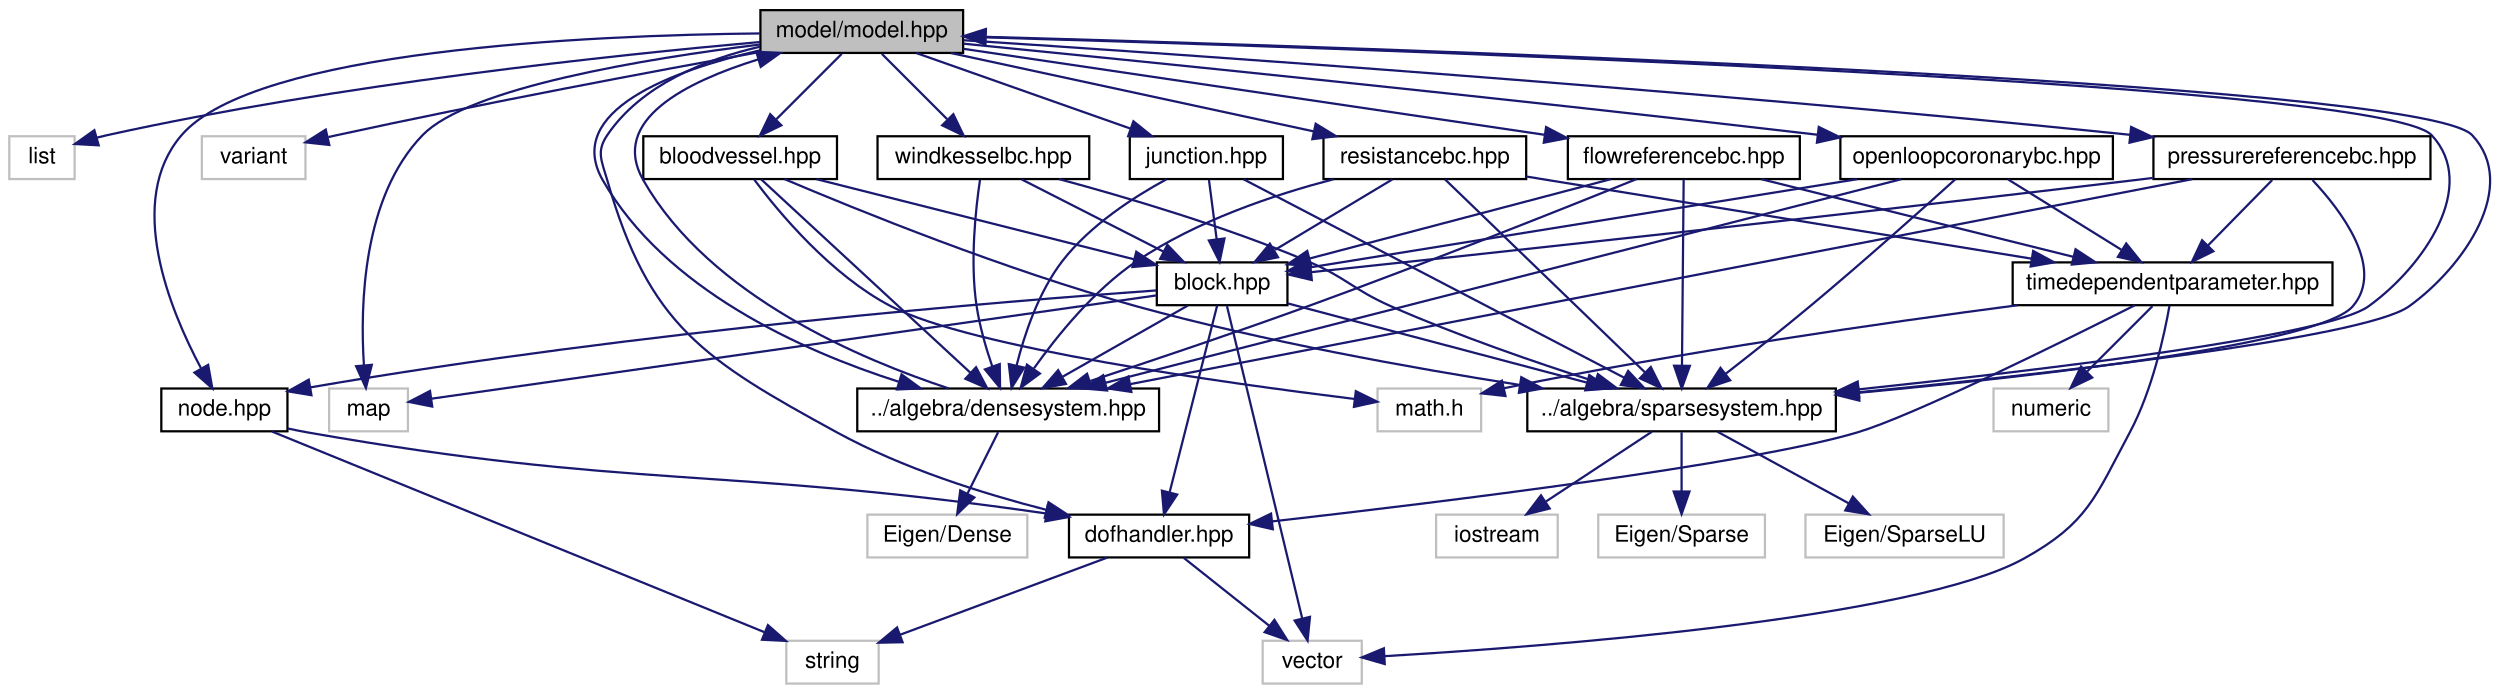
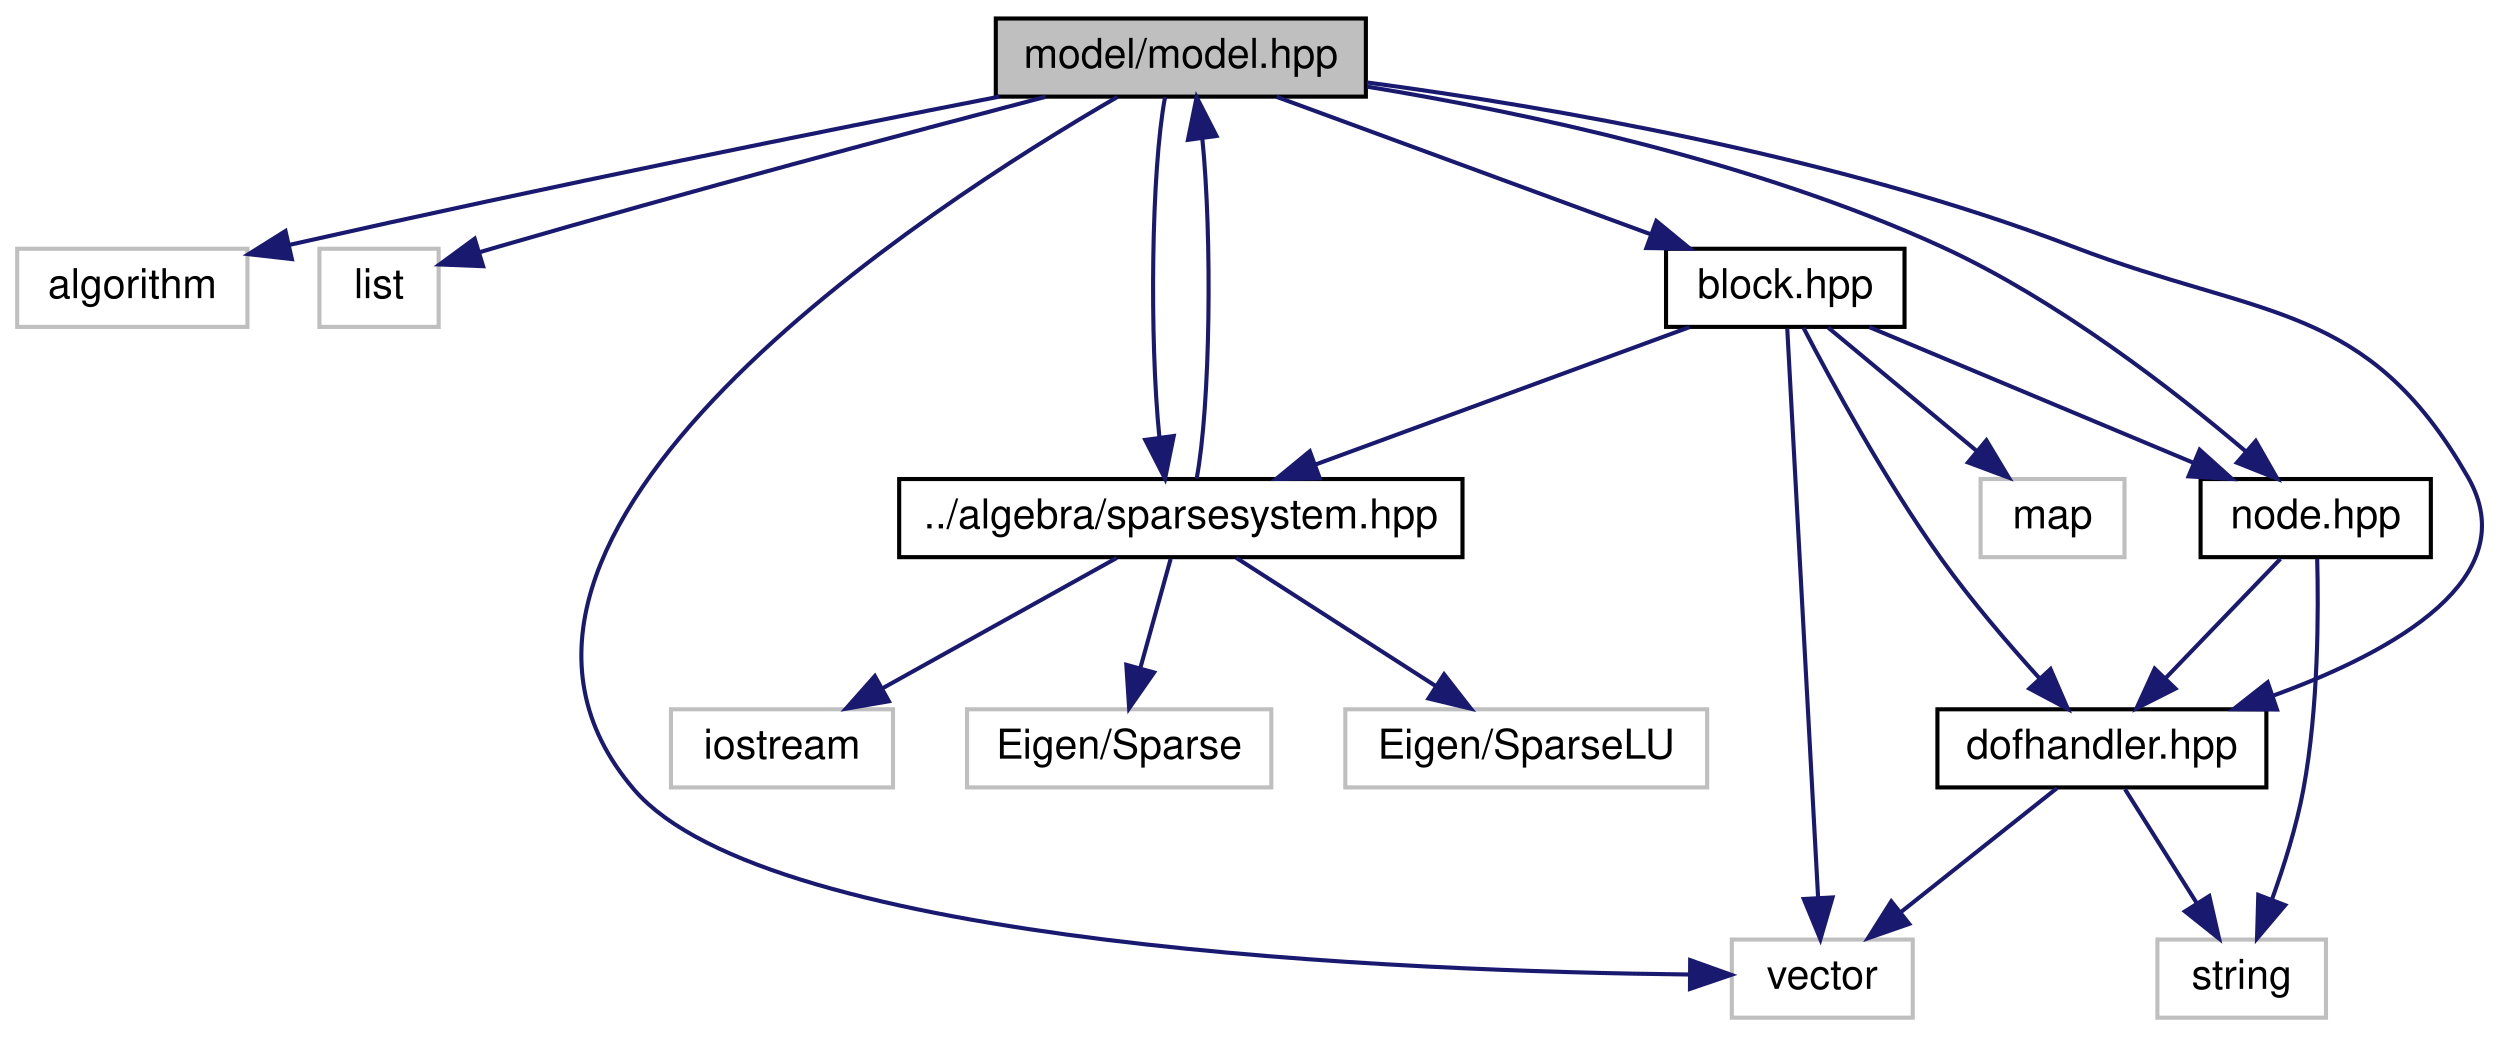
- <svg xmlns="http://www.w3.org/2000/svg" xmlns:xlink="http://www.w3.org/1999/xlink" width="1110pt" height="308pt" viewBox="0.00 0.00 1109.75 308.00">
-   <g id="graph0" class="graph" transform="scale(1 1) rotate(0) translate(4 304)">
+ <svg xmlns="http://www.w3.org/2000/svg" xmlns:xlink="http://www.w3.org/1999/xlink" width="608pt" height="252pt" viewBox="0.00 0.00 607.64 252.00">
+   <g id="graph0" class="graph" transform="scale(1 1) rotate(0) translate(4 248)">
    <g id="node1" class="node">
      <g id="a_node1">
        <a xlink:title="MODEL::Model source file.">
-           <polygon fill="#bfbfbf" stroke="black" points="333.5,-280.5 333.5,-299.5 423.5,-299.5 423.5,-280.5 333.5,-280.5" />
-           <text text-anchor="middle" x="378.5" y="-287.5" font-family="Helvetica,sans-Serif" font-size="10.00">model/model.hpp</text>
+           <polygon fill="#bfbfbf" stroke="black" points="238,-224.5 238,-243.5 328,-243.5 328,-224.5 238,-224.5" />
+           <text text-anchor="middle" x="283" y="-231.5" font-family="Helvetica,sans-Serif" font-size="10.00">model/model.hpp</text>
        </a>
      </g>
    </g>
    <g id="node2" class="node">
      <g id="a_node2">
        <a xlink:title=" ">
-           <polygon fill="none" stroke="#bfbfbf" points="0,-224.5 0,-243.5 29,-243.5 29,-224.5 0,-224.5" />
-           <text text-anchor="middle" x="14.5" y="-231.5" font-family="Helvetica,sans-Serif" font-size="10.00">list</text>
+           <polygon fill="none" stroke="#bfbfbf" points="0,-168.5 0,-187.5 56,-187.5 56,-168.5 0,-168.5" />
+           <text text-anchor="middle" x="28" y="-175.5" font-family="Helvetica,sans-Serif" font-size="10.00">algorithm</text>
        </a>
      </g>
    </g>
    <g id="edge1" class="edge">
-       <path fill="none" stroke="midnightblue" d="M333.38,-285.36C268.64,-279.58 145.93,-266.61 43.5,-244 42.02,-243.67 40.51,-243.31 38.99,-242.91" />
-       <polygon fill="midnightblue" stroke="midnightblue" points="39.7,-239.48 29.13,-240.06 37.76,-246.2 39.7,-239.48" />
+       <path fill="none" stroke="midnightblue" d="M238.84,-224.5C196.69,-216.25 131.16,-203.1 66.26,-188.46" />
+       <polygon fill="midnightblue" stroke="midnightblue" points="66.8,-184.99 56.27,-186.19 65.25,-191.82 66.8,-184.99" />
    </g>
    <g id="node3" class="node">
      <g id="a_node3">
        <a xlink:title=" ">
-           <polygon fill="none" stroke="#bfbfbf" points="142,-112.5 142,-131.5 177,-131.5 177,-112.5 142,-112.5" />
-           <text text-anchor="middle" x="159.5" y="-119.5" font-family="Helvetica,sans-Serif" font-size="10.00">map</text>
+           <polygon fill="none" stroke="#bfbfbf" points="73.5,-168.5 73.5,-187.5 102.5,-187.5 102.5,-168.5 73.5,-168.5" />
+           <text text-anchor="middle" x="88" y="-175.5" font-family="Helvetica,sans-Serif" font-size="10.00">list</text>
        </a>
      </g>
    </g>
    <g id="edge2" class="edge">
-       <path fill="none" stroke="midnightblue" d="M333.32,-284.24C282.37,-277.94 203.94,-265.08 183.5,-244 156.88,-216.54 155.72,-168.51 157.45,-141.97" />
-       <polygon fill="midnightblue" stroke="midnightblue" points="160.96,-142.01 158.34,-131.74 153.99,-141.4 160.96,-142.01" />
+       <path fill="none" stroke="midnightblue" d="M250.15,-224.47C216.59,-215.67 163.02,-201.37 117,-188 115.54,-187.58 114.05,-187.14 112.54,-186.69" />
+       <polygon fill="midnightblue" stroke="midnightblue" points="113.31,-183.26 102.72,-183.68 111.26,-189.95 113.31,-183.26" />
    </g>
    <g id="node4" class="node">
      <g id="a_node4">
        <a xlink:title=" ">
-           <polygon fill="none" stroke="#bfbfbf" points="85.5,-224.5 85.5,-243.5 131.5,-243.5 131.5,-224.5 85.5,-224.5" />
-           <text text-anchor="middle" x="108.5" y="-231.5" font-family="Helvetica,sans-Serif" font-size="10.00">variant</text>
+           <polygon fill="none" stroke="#bfbfbf" points="417,-0.5 417,-19.5 461,-19.5 461,-0.5 417,-0.5" />
+           <text text-anchor="middle" x="439" y="-7.5" font-family="Helvetica,sans-Serif" font-size="10.00">vector</text>
        </a>
      </g>
    </g>
    <g id="edge3" class="edge">
-       <path fill="none" stroke="midnightblue" d="M333.27,-280.93C286.22,-272.37 210.51,-258.18 145.5,-244 144.23,-243.72 142.93,-243.43 141.63,-243.14" />
-       <polygon fill="midnightblue" stroke="midnightblue" points="142.09,-239.65 131.55,-240.79 140.5,-246.47 142.09,-239.65" />
+       <path fill="none" stroke="midnightblue" d="M267.55,-224.41C222.4,-198.28 97.12,-117.75 150,-56 182.76,-17.74 338.3,-11.76 406.65,-11" />
+       <polygon fill="midnightblue" stroke="midnightblue" points="406.87,-14.5 416.84,-10.92 406.82,-7.5 406.87,-14.5" />
    </g>
    <g id="node5" class="node">
      <g id="a_node5">
-         <a xlink:href="densesystem_8hpp.html" target="_top" xlink:title="ALGEBRA::DenseSystem source file.">
-           <polygon fill="none" stroke="black" points="376.5,-112.5 376.5,-131.5 510.5,-131.5 510.5,-112.5 376.5,-112.5" />
-           <text text-anchor="middle" x="443.5" y="-119.5" font-family="Helvetica,sans-Serif" font-size="10.00">../algebra/densesystem.hpp</text>
+         <a xlink:href="sparsesystem_8hpp.html" target="_top" xlink:title="ALGEBRA::SparseSystem source file.">
+           <polygon fill="none" stroke="black" points="214.5,-112.5 214.5,-131.5 351.5,-131.5 351.5,-112.5 214.5,-112.5" />
+           <text text-anchor="middle" x="283" y="-119.5" font-family="Helvetica,sans-Serif" font-size="10.00">../algebra/sparsesystem.hpp</text>
        </a>
      </g>
    </g>
    <g id="edge4" class="edge">
-       <path fill="none" stroke="midnightblue" d="M333.48,-281.68C294.09,-272.67 246,-254.65 263.5,-224 291.01,-175.8 351.53,-148.28 394.91,-134.5" />
-       <polygon fill="midnightblue" stroke="midnightblue" points="396.16,-137.77 404.71,-131.52 394.12,-131.08 396.16,-137.77" />
+       <path fill="none" stroke="midnightblue" d="M279.16,-224.37C275.81,-206.62 275.35,-165.67 277.79,-141.6" />
+       <polygon fill="midnightblue" stroke="midnightblue" points="281.27,-141.97 279.16,-131.59 274.34,-141.02 281.27,-141.97" />
+     </g>
+     <g id="node9" class="node">
+       <g id="a_node9">
+         <a xlink:href="block_8hpp.html" target="_top" xlink:title="MODEL::Block source file.">
+           <polygon fill="none" stroke="black" points="401,-168.5 401,-187.5 459,-187.5 459,-168.5 401,-168.5" />
+           <text text-anchor="middle" x="430" y="-175.5" font-family="Helvetica,sans-Serif" font-size="10.00">block.hpp</text>
+         </a>
+       </g>
+     </g>
+     <g id="edge9" class="edge">
+       <path fill="none" stroke="midnightblue" d="M306.29,-224.44C330.81,-215.44 369.6,-201.19 397.2,-191.05" />
+       <polygon fill="midnightblue" stroke="midnightblue" points="398.64,-194.25 406.82,-187.52 396.22,-187.68 398.64,-194.25" />
+     </g>
+     <g id="node11" class="node">
+       <g id="a_node11">
+         <a xlink:href="dofhandler_8hpp.html" target="_top" xlink:title="MODEL::DOFHandler source file.">
+           <polygon fill="none" stroke="black" points="467,-56.5 467,-75.5 547,-75.5 547,-56.5 467,-56.5" />
+           <text text-anchor="middle" x="507" y="-63.5" font-family="Helvetica,sans-Serif" font-size="10.00">dofhandler.hpp</text>
+         </a>
+       </g>
+     </g>
+     <g id="edge19" class="edge">
+       <path fill="none" stroke="midnightblue" d="M328.25,-227.95C373.01,-221.96 442.88,-209.91 500,-188 546.12,-170.31 571.4,-174.83 596,-132 610.08,-107.48 578.24,-89.61 548.81,-78.88" />
+       <polygon fill="midnightblue" stroke="midnightblue" points="549.58,-75.44 538.99,-75.52 547.32,-82.07 549.58,-75.44" />
+     </g>
+     <g id="node13" class="node">
+       <g id="a_node13">
+         <a xlink:href="node_8hpp.html" target="_top" xlink:title="MODEL::Node source file.">
+           <polygon fill="none" stroke="black" points="531,-112.5 531,-131.5 587,-131.5 587,-112.5 531,-112.5" />
+           <text text-anchor="middle" x="559" y="-119.5" font-family="Helvetica,sans-Serif" font-size="10.00">node.hpp</text>
+         </a>
+       </g>
+     </g>
+     <g id="edge20" class="edge">
+       <path fill="none" stroke="midnightblue" d="M328.32,-226.92C366.78,-220.62 422.77,-208.71 468,-188 496.22,-175.08 524.67,-152.95 542.07,-138.15" />
+       <polygon fill="midnightblue" stroke="midnightblue" points="544.42,-140.75 549.67,-131.55 539.83,-135.47 544.42,-140.75" />
+     </g>
+     <g id="edge8" class="edge">
+       <path fill="none" stroke="midnightblue" d="M286.84,-131.59C290.19,-149.31 290.65,-190.25 288.22,-214.35" />
+       <polygon fill="midnightblue" stroke="midnightblue" points="284.73,-213.99 286.84,-224.37 291.67,-214.94 284.73,-213.99" />
+     </g>
+     <g id="node6" class="node">
+       <g id="a_node6">
+         <a xlink:title=" ">
+           <polygon fill="none" stroke="#bfbfbf" points="231,-56.5 231,-75.5 305,-75.5 305,-56.5 231,-56.5" />
+           <text text-anchor="middle" x="268" y="-63.5" font-family="Helvetica,sans-Serif" font-size="10.00">Eigen/Sparse</text>
+         </a>
+       </g>
+     </g>
+     <g id="edge5" class="edge">
+       <path fill="none" stroke="midnightblue" d="M280.52,-112.08C278.51,-104.85 275.61,-94.41 273.11,-85.4" />
+       <polygon fill="midnightblue" stroke="midnightblue" points="276.48,-84.45 270.43,-75.75 269.74,-86.32 276.48,-84.45" />
    </g>
    <g id="node7" class="node">
      <g id="a_node7">
-         <a xlink:href="sparsesystem_8hpp.html" target="_top" xlink:title="ALGEBRA::SparseSystem source file.">
-           <polygon fill="none" stroke="black" points="674,-112.5 674,-131.5 811,-131.5 811,-112.5 674,-112.5" />
-           <text text-anchor="middle" x="742.5" y="-119.5" font-family="Helvetica,sans-Serif" font-size="10.00">../algebra/sparsesystem.hpp</text>
+         <a xlink:title=" ">
+           <polygon fill="none" stroke="#bfbfbf" points="323,-56.5 323,-75.5 411,-75.5 411,-56.5 323,-56.5" />
+           <text text-anchor="middle" x="367" y="-63.5" font-family="Helvetica,sans-Serif" font-size="10.00">Eigen/SparseLU</text>
+         </a>
+       </g>
+     </g>
+     <g id="edge6" class="edge">
+       <path fill="none" stroke="midnightblue" d="M296.5,-112.32C309.6,-103.9 329.71,-90.97 345.11,-81.07" />
+       <polygon fill="midnightblue" stroke="midnightblue" points="347.02,-84.01 353.54,-75.65 343.23,-78.12 347.02,-84.01" />
+     </g>
+     <g id="node8" class="node">
+       <g id="a_node8">
+         <a xlink:title=" ">
+           <polygon fill="none" stroke="#bfbfbf" points="159,-56.5 159,-75.5 213,-75.5 213,-56.5 159,-56.5" />
+           <text text-anchor="middle" x="186" y="-63.5" font-family="Helvetica,sans-Serif" font-size="10.00">iostream</text>
        </a>
      </g>
    </g>
    <g id="edge7" class="edge">
-       <path fill="none" stroke="midnightblue" d="M423.72,-287.7C574.78,-283.31 1053.02,-267.96 1075.5,-244 1096.55,-221.56 1072.1,-185.74 1047.5,-168 1029.18,-154.79 905.35,-140.03 821.16,-131.13" />
-       <polygon fill="midnightblue" stroke="midnightblue" points="821.41,-127.64 811.1,-130.07 820.68,-134.6 821.41,-127.64" />
+       <path fill="none" stroke="midnightblue" d="M267.42,-112.32C252,-103.74 228.19,-90.49 210.29,-80.52" />
+       <polygon fill="midnightblue" stroke="midnightblue" points="211.99,-77.46 201.55,-75.65 208.58,-83.58 211.99,-77.46" />
    </g>
-     <g id="node11" class="node">
-       <g id="a_node11">
-         <a xlink:href="bloodvessel_8hpp.html" target="_top" xlink:title="MODEL::BloodVessel source file.">
-           <polygon fill="none" stroke="black" points="281.5,-224.5 281.5,-243.5 367.5,-243.5 367.5,-224.5 281.5,-224.5" />
-           <text text-anchor="middle" x="324.5" y="-231.5" font-family="Helvetica,sans-Serif" font-size="10.00">bloodvessel.hpp</text>
-         </a>
-       </g>
+     <g id="edge11" class="edge">
+       <path fill="none" stroke="midnightblue" d="M430.48,-168.08C431.9,-141.95 436.06,-65.21 437.99,-29.58" />
+       <polygon fill="midnightblue" stroke="midnightblue" points="441.49,-29.74 438.54,-19.57 434.5,-29.36 441.49,-29.74" />
    </g>
    <g id="edge12" class="edge">
-       <path fill="none" stroke="midnightblue" d="M369.58,-280.08C361.72,-272.22 350.07,-260.57 340.58,-251.08" />
-       <polygon fill="midnightblue" stroke="midnightblue" points="342.8,-248.35 333.25,-243.75 337.85,-253.3 342.8,-248.35" />
-     </g>
-     <g id="node15" class="node">
-       <g id="a_node15">
-         <a xlink:href="dofhandler_8hpp.html" target="_top" xlink:title="MODEL::DOFHandler source file.">
-           <polygon fill="none" stroke="black" points="470.5,-56.5 470.5,-75.5 550.5,-75.5 550.5,-56.5 470.5,-56.5" />
-           <text text-anchor="middle" x="510.5" y="-63.5" font-family="Helvetica,sans-Serif" font-size="10.00">dofhandler.hpp</text>
-         </a>
-       </g>
-     </g>
-     <g id="edge27" class="edge">
-       <path fill="none" stroke="midnightblue" d="M333.38,-283.28C308.92,-277.62 280.67,-266.37 265.5,-244 260.51,-236.64 263.05,-232.54 265.5,-224 284.06,-159.28 308.43,-144.31 367.5,-112 396.61,-96.08 432.18,-84.86 460.57,-77.6" />
-       <polygon fill="midnightblue" stroke="midnightblue" points="461.42,-80.99 470.29,-75.2 459.74,-74.2 461.42,-80.99" />
-     </g>
-     <g id="node17" class="node">
-       <g id="a_node17">
-         <a xlink:href="node_8hpp.html" target="_top" xlink:title="MODEL::Node source file.">
-           <polygon fill="none" stroke="black" points="67.5,-112.5 67.5,-131.5 123.5,-131.5 123.5,-112.5 67.5,-112.5" />
-           <text text-anchor="middle" x="95.5" y="-119.5" font-family="Helvetica,sans-Serif" font-size="10.00">node.hpp</text>
-         </a>
-       </g>
-     </g>
-     <g id="edge41" class="edge">
-       <path fill="none" stroke="midnightblue" d="M333.39,-289.16C257.44,-288.35 109.12,-281.84 76.5,-244 51.37,-214.85 71.27,-166.44 85.09,-140.57" />
-       <polygon fill="midnightblue" stroke="midnightblue" points="88.3,-142 90.15,-131.56 82.2,-138.57 88.3,-142" />
-     </g>
-     <g id="node18" class="node">
-       <g id="a_node18">
-         <a xlink:href="flowreferencebc_8hpp.html" target="_top" xlink:title="MODEL::FlowReferenceBC source file.">
-           <polygon fill="none" stroke="black" points="692,-224.5 692,-243.5 795,-243.5 795,-224.5 692,-224.5" />
-           <text text-anchor="middle" x="743.5" y="-231.5" font-family="Helvetica,sans-Serif" font-size="10.00">flowreferencebc.hpp</text>
-         </a>
-       </g>
-     </g>
-     <g id="edge28" class="edge">
-       <path fill="none" stroke="midnightblue" d="M423.62,-282.32C488.56,-272.72 608.59,-254.96 681.72,-244.14" />
-       <polygon fill="midnightblue" stroke="midnightblue" points="682.34,-247.59 691.72,-242.66 681.32,-240.66 682.34,-247.59" />
-     </g>
-     <g id="node21" class="node">
-       <g id="a_node21">
-         <a xlink:href="junction_8hpp.html" target="_top" xlink:title="MODEL::Junction source file.">
-           <polygon fill="none" stroke="black" points="497.5,-224.5 497.5,-243.5 565.5,-243.5 565.5,-224.5 497.5,-224.5" />
-           <text text-anchor="middle" x="531.5" y="-231.5" font-family="Helvetica,sans-Serif" font-size="10.00">junction.hpp</text>
-         </a>
-       </g>
-     </g>
-     <g id="edge37" class="edge">
-       <path fill="none" stroke="midnightblue" d="M402.74,-280.44C428.37,-271.4 468.99,-257.06 497.74,-246.92" />
-       <polygon fill="midnightblue" stroke="midnightblue" points="499.11,-250.15 507.37,-243.52 496.78,-243.54 499.11,-250.15" />
-     </g>
-     <g id="node22" class="node">
-       <g id="a_node22">
-         <a xlink:href="openloopcoronarybc_8hpp.html" target="_top" xlink:title="MODEL::OpenLoopCoronaryBC source file.">
-           <polygon fill="none" stroke="black" points="813,-224.5 813,-243.5 934,-243.5 934,-224.5 813,-224.5" />
-           <text text-anchor="middle" x="873.5" y="-231.5" font-family="Helvetica,sans-Serif" font-size="10.00">openloopcoronarybc.hpp</text>
-         </a>
-       </g>
-     </g>
-     <g id="edge42" class="edge">
-       <path fill="none" stroke="midnightblue" d="M423.62,-284.6C499.68,-277.1 658.49,-261.1 802.99,-244.16" />
-       <polygon fill="midnightblue" stroke="midnightblue" points="803.41,-247.63 812.93,-242.99 802.59,-240.68 803.41,-247.63" />
-     </g>
-     <g id="node23" class="node">
-       <g id="a_node23">
-         <a xlink:href="pressurereferencebc_8hpp.html" target="_top" xlink:title="MODEL::PressureReferenceBC source file.">
-           <polygon fill="none" stroke="black" points="952,-224.5 952,-243.5 1075,-243.5 1075,-224.5 952,-224.5" />
-           <text text-anchor="middle" x="1013.5" y="-231.5" font-family="Helvetica,sans-Serif" font-size="10.00">pressurereferencebc.hpp</text>
-         </a>
-       </g>
-     </g>
-     <g id="edge47" class="edge">
-       <path fill="none" stroke="midnightblue" d="M423.61,-286.15C517.87,-280.04 742.81,-264.61 941.64,-244.15" />
-       <polygon fill="midnightblue" stroke="midnightblue" points="942.1,-247.62 951.68,-243.11 941.38,-240.66 942.1,-247.62" />
-     </g>
-     <g id="node24" class="node">
-       <g id="a_node24">
-         <a xlink:href="resistancebc_8hpp.html" target="_top" xlink:title="MODEL::ResistanceBC source file.">
-           <polygon fill="none" stroke="black" points="583.5,-224.5 583.5,-243.5 673.5,-243.5 673.5,-224.5 583.5,-224.5" />
-           <text text-anchor="middle" x="628.5" y="-231.5" font-family="Helvetica,sans-Serif" font-size="10.00">resistancebc.hpp</text>
-         </a>
-       </g>
-     </g>
-     <g id="edge52" class="edge">
-       <path fill="none" stroke="midnightblue" d="M418.11,-280.44C461.73,-271.02 531.9,-255.87 579.08,-245.68" />
-       <polygon fill="midnightblue" stroke="midnightblue" points="580.04,-249.05 589.07,-243.52 578.56,-242.21 580.04,-249.05" />
-     </g>
-     <g id="node25" class="node">
-       <g id="a_node25">
-         <a xlink:href="windkesselbc_8hpp.html" target="_top" xlink:title="MODEL::WindkesselBC source file.">
-           <polygon fill="none" stroke="black" points="385.5,-224.5 385.5,-243.5 479.5,-243.5 479.5,-224.5 385.5,-224.5" />
-           <text text-anchor="middle" x="432.5" y="-231.5" font-family="Helvetica,sans-Serif" font-size="10.00">windkesselbc.hpp</text>
-         </a>
-       </g>
-     </g>
-     <g id="edge57" class="edge">
-       <path fill="none" stroke="midnightblue" d="M387.42,-280.08C395.28,-272.22 406.93,-260.57 416.42,-251.08" />
-       <polygon fill="midnightblue" stroke="midnightblue" points="419.15,-253.3 423.75,-243.75 414.2,-248.35 419.15,-253.3" />
-     </g>
-     <g id="edge6" class="edge">
-       <path fill="none" stroke="midnightblue" d="M417.11,-131.52C379.16,-144.12 311.15,-172.05 281.5,-224 266.32,-250.59 300.5,-267.67 332.47,-277.61" />
-       <polygon fill="midnightblue" stroke="midnightblue" points="331.68,-281.03 342.26,-280.47 333.64,-274.31 331.68,-281.03" />
-     </g>
-     <g id="node6" class="node">
-       <g id="a_node6">
-         <a xlink:title=" ">
-           <polygon fill="none" stroke="#bfbfbf" points="381,-56.5 381,-75.5 452,-75.5 452,-56.5 381,-56.5" />
-           <text text-anchor="middle" x="416.5" y="-63.5" font-family="Helvetica,sans-Serif" font-size="10.00">Eigen/Dense</text>
-         </a>
-       </g>
-     </g>
-     <g id="edge5" class="edge">
-       <path fill="none" stroke="midnightblue" d="M439.04,-112.08C435.35,-104.69 429.98,-93.95 425.41,-84.81" />
-       <polygon fill="midnightblue" stroke="midnightblue" points="428.48,-83.13 420.88,-75.75 422.22,-86.26 428.48,-83.13" />
-     </g>
-     <g id="edge11" class="edge">
-       <path fill="none" stroke="midnightblue" d="M811.13,-128.85C899.96,-137.33 1045.51,-153.59 1065.5,-168 1090.1,-185.74 1114.55,-221.56 1093.5,-244 1071.14,-267.83 598.01,-283.14 433.89,-287.63" />
-       <polygon fill="midnightblue" stroke="midnightblue" points="433.43,-284.14 423.53,-287.91 433.62,-291.13 433.43,-284.14" />
-     </g>
-     <g id="node8" class="node">
-       <g id="a_node8">
-         <a xlink:title=" ">
-           <polygon fill="none" stroke="#bfbfbf" points="705.5,-56.5 705.5,-75.5 779.5,-75.5 779.5,-56.5 705.5,-56.5" />
-           <text text-anchor="middle" x="742.5" y="-63.5" font-family="Helvetica,sans-Serif" font-size="10.00">Eigen/Sparse</text>
-         </a>
-       </g>
-     </g>
-     <g id="edge8" class="edge">
-       <path fill="none" stroke="midnightblue" d="M742.5,-112.08C742.5,-105.01 742.5,-94.86 742.5,-85.99" />
-       <polygon fill="midnightblue" stroke="midnightblue" points="746,-85.75 742.5,-75.75 739,-85.75 746,-85.75" />
-     </g>
-     <g id="node9" class="node">
-       <g id="a_node9">
-         <a xlink:title=" ">
-           <polygon fill="none" stroke="#bfbfbf" points="797.5,-56.5 797.5,-75.5 885.5,-75.5 885.5,-56.5 797.5,-56.5" />
-           <text text-anchor="middle" x="841.5" y="-63.5" font-family="Helvetica,sans-Serif" font-size="10.00">Eigen/SparseLU</text>
-         </a>
-       </g>
-     </g>
-     <g id="edge9" class="edge">
-       <path fill="none" stroke="midnightblue" d="M758.41,-112.32C774.14,-103.74 798.44,-90.49 816.71,-80.52" />
-       <polygon fill="midnightblue" stroke="midnightblue" points="818.53,-83.52 825.63,-75.65 815.18,-77.37 818.53,-83.52" />
+       <path fill="none" stroke="midnightblue" d="M406.71,-168.44C382.19,-159.44 343.4,-145.19 315.8,-135.05" />
+       <polygon fill="midnightblue" stroke="midnightblue" points="316.78,-131.68 306.18,-131.52 314.36,-138.25 316.78,-131.68" />
    </g>
    <g id="node10" class="node">
      <g id="a_node10">
        <a xlink:title=" ">
-           <polygon fill="none" stroke="#bfbfbf" points="633.5,-56.5 633.5,-75.5 687.5,-75.5 687.5,-56.5 633.5,-56.5" />
-           <text text-anchor="middle" x="660.5" y="-63.5" font-family="Helvetica,sans-Serif" font-size="10.00">iostream</text>
+           <polygon fill="none" stroke="#bfbfbf" points="477.5,-112.5 477.5,-131.5 512.5,-131.5 512.5,-112.5 477.5,-112.5" />
+           <text text-anchor="middle" x="495" y="-119.5" font-family="Helvetica,sans-Serif" font-size="10.00">map</text>
        </a>
      </g>
    </g>
    <g id="edge10" class="edge">
-       <path fill="none" stroke="midnightblue" d="M729.33,-112.32C716.65,-103.98 697.27,-91.21 682.29,-81.35" />
-       <polygon fill="midnightblue" stroke="midnightblue" points="683.92,-78.23 673.64,-75.65 680.07,-84.08 683.92,-78.23" />
+       <path fill="none" stroke="midnightblue" d="M440.44,-168.32C450.15,-160.26 464.82,-148.08 476.5,-138.37" />
+       <polygon fill="midnightblue" stroke="midnightblue" points="478.91,-140.92 484.37,-131.83 474.44,-135.53 478.91,-140.92" />
    </g>
-     <g id="edge14" class="edge">
-       <path fill="none" stroke="midnightblue" d="M333.84,-224.37C353.91,-205.81 401.4,-161.91 426.8,-138.44" />
-       <polygon fill="midnightblue" stroke="midnightblue" points="429.24,-140.95 434.21,-131.59 424.49,-135.81 429.24,-140.95" />
+     <g id="edge13" class="edge">
+       <path fill="none" stroke="midnightblue" d="M434.44,-168.27C441.08,-155.49 454.3,-131.13 468,-112 475.22,-101.91 484.24,-91.4 491.79,-83.07" />
+       <polygon fill="midnightblue" stroke="midnightblue" points="494.51,-85.28 498.72,-75.57 489.37,-80.53 494.51,-85.28" />
+     </g>
+     <g id="edge16" class="edge">
+       <path fill="none" stroke="midnightblue" d="M450.44,-168.44C471.67,-159.56 505.1,-145.56 529.25,-135.45" />
+       <polygon fill="midnightblue" stroke="midnightblue" points="530.78,-138.61 538.66,-131.52 528.08,-132.15 530.78,-138.61" />
    </g>
    <g id="edge15" class="edge">
-       <path fill="none" stroke="midnightblue" d="M344.2,-224.47C376.36,-210.82 442.4,-184 500.5,-168 556.85,-152.48 622.06,-140.7 670.59,-133.09" />
-       <polygon fill="midnightblue" stroke="midnightblue" points="671.33,-136.52 680.68,-131.53 670.26,-129.6 671.33,-136.52" />
+       <path fill="none" stroke="midnightblue" d="M496.07,-56.32C485.83,-48.18 470.28,-35.84 458,-26.09" />
+       <polygon fill="midnightblue" stroke="midnightblue" points="460.13,-23.31 450.12,-19.83 455.78,-28.79 460.13,-23.31" />
    </g>
    <g id="node12" class="node">
      <g id="a_node12">
        <a xlink:title=" ">
-           <polygon fill="none" stroke="#bfbfbf" points="607.5,-112.5 607.5,-131.5 653.5,-131.5 653.5,-112.5 607.5,-112.5" />
-           <text text-anchor="middle" x="630.5" y="-119.5" font-family="Helvetica,sans-Serif" font-size="10.00">math.h</text>
+           <polygon fill="none" stroke="#bfbfbf" points="520.5,-0.5 520.5,-19.5 561.5,-19.5 561.5,-0.5 520.5,-0.5" />
+           <text text-anchor="middle" x="541" y="-7.5" font-family="Helvetica,sans-Serif" font-size="10.00">string</text>
        </a>
      </g>
    </g>
-     <g id="edge13" class="edge">
-       <path fill="none" stroke="midnightblue" d="M330.79,-224.19C341.5,-209.9 364.74,-181.87 391.5,-168 426.89,-149.66 540.11,-133.89 597.08,-126.88" />
-       <polygon fill="midnightblue" stroke="midnightblue" points="597.86,-130.31 607.36,-125.63 597.01,-123.36 597.86,-130.31" />
+     <g id="edge14" class="edge">
+       <path fill="none" stroke="midnightblue" d="M512.61,-56.08C517.37,-48.53 524.32,-37.49 530.15,-28.23" />
+       <polygon fill="midnightblue" stroke="midnightblue" points="533.12,-30.08 535.49,-19.75 527.2,-26.35 533.12,-30.08" />
    </g>
-     <g id="node13" class="node">
-       <g id="a_node13">
-         <a xlink:href="block_8hpp.html" target="_top" xlink:title="MODEL::Block source file.">
-           <polygon fill="none" stroke="black" points="509.5,-168.5 509.5,-187.5 567.5,-187.5 567.5,-168.5 509.5,-168.5" />
-           <text text-anchor="middle" x="538.5" y="-175.5" font-family="Helvetica,sans-Serif" font-size="10.00">block.hpp</text>
-         </a>
-       </g>
-     </g>
-     <g id="edge16" class="edge">
-       <path fill="none" stroke="midnightblue" d="M358.41,-224.44C396.76,-214.77 459.11,-199.03 499.46,-188.85" />
-       <polygon fill="midnightblue" stroke="midnightblue" points="500.38,-192.23 509.22,-186.39 498.67,-185.44 500.38,-192.23" />
+     <g id="edge18" class="edge">
+       <path fill="none" stroke="midnightblue" d="M550.41,-112.08C542.84,-104.22 531.62,-92.57 522.49,-83.08" />
+       <polygon fill="midnightblue" stroke="midnightblue" points="524.88,-80.53 515.43,-75.75 519.84,-85.38 524.88,-80.53" />
    </g>
    <g id="edge17" class="edge">
-       <path fill="none" stroke="midnightblue" d="M509.39,-172.85C438.48,-162.75 257.49,-136.96 187.62,-127.01" />
-       <polygon fill="midnightblue" stroke="midnightblue" points="187.78,-123.49 177.39,-125.55 186.8,-130.42 187.78,-123.49" />
-     </g>
-     <g id="edge19" class="edge">
-       <path fill="none" stroke="midnightblue" d="M523.24,-168.32C508.28,-159.82 485.25,-146.73 467.77,-136.8" />
-       <polygon fill="midnightblue" stroke="midnightblue" points="469.15,-133.55 458.73,-131.65 465.69,-139.64 469.15,-133.55" />
-     </g>
-     <g id="edge20" class="edge">
-       <path fill="none" stroke="midnightblue" d="M567.73,-169.26C602.49,-160.06 660.78,-144.63 700.4,-134.14" />
-       <polygon fill="midnightblue" stroke="midnightblue" points="701.53,-137.47 710.3,-131.52 699.73,-130.7 701.53,-137.47" />
-     </g>
-     <g id="node14" class="node">
-       <g id="a_node14">
-         <a xlink:title=" ">
-           <polygon fill="none" stroke="#bfbfbf" points="556.5,-0.5 556.5,-19.5 600.5,-19.5 600.5,-0.5 556.5,-0.5" />
-           <text text-anchor="middle" x="578.5" y="-7.5" font-family="Helvetica,sans-Serif" font-size="10.00">vector</text>
-         </a>
-       </g>
-     </g>
-     <g id="edge18" class="edge">
-       <path fill="none" stroke="midnightblue" d="M540.65,-168.08C546.95,-141.95 565.44,-65.21 574.02,-29.58" />
-       <polygon fill="midnightblue" stroke="midnightblue" points="577.5,-30.11 576.44,-19.57 570.69,-28.47 577.5,-30.11" />
-     </g>
-     <g id="edge21" class="edge">
-       <path fill="none" stroke="midnightblue" d="M536.3,-168.37C531.78,-150.62 521.36,-109.67 515.23,-85.6" />
-       <polygon fill="midnightblue" stroke="midnightblue" points="518.55,-84.42 512.69,-75.59 511.76,-86.15 518.55,-84.42" />
-     </g>
-     <g id="edge24" class="edge">
-       <path fill="none" stroke="midnightblue" d="M509.27,-175.05C443.76,-170.41 280.1,-157.29 133.76,-132.02" />
-       <polygon fill="midnightblue" stroke="midnightblue" points="134.16,-128.53 123.7,-130.25 132.95,-135.43 134.16,-128.53" />
-     </g>
-     <g id="edge23" class="edge">
-       <path fill="none" stroke="midnightblue" d="M521.43,-56.32C531.67,-48.18 547.22,-35.84 559.5,-26.09" />
-       <polygon fill="midnightblue" stroke="midnightblue" points="561.72,-28.79 567.38,-19.83 557.37,-23.31 561.72,-28.79" />
-     </g>
-     <g id="node16" class="node">
-       <g id="a_node16">
-         <a xlink:title=" ">
-           <polygon fill="none" stroke="#bfbfbf" points="345,-0.5 345,-19.5 386,-19.5 386,-0.5 345,-0.5" />
-           <text text-anchor="middle" x="365.5" y="-7.5" font-family="Helvetica,sans-Serif" font-size="10.00">string</text>
-         </a>
-       </g>
-     </g>
-     <g id="edge22" class="edge">
-       <path fill="none" stroke="midnightblue" d="M487.52,-56.44C462.63,-47.17 422.82,-32.35 395.48,-22.17" />
-       <polygon fill="midnightblue" stroke="midnightblue" points="396.62,-18.85 386.02,-18.64 394.17,-25.41 396.62,-18.85" />
-     </g>
-     <g id="edge26" class="edge">
-       <path fill="none" stroke="midnightblue" d="M123.7,-113.74C126.66,-113.1 129.64,-112.5 132.5,-112 276.94,-86.62 315.36,-97 460.5,-76 460.6,-75.99 460.7,-75.97 460.8,-75.96" />
-       <polygon fill="midnightblue" stroke="midnightblue" points="461.08,-79.46 470.42,-74.46 460,-72.54 461.08,-79.46" />
-     </g>
-     <g id="edge25" class="edge">
-       <path fill="none" stroke="midnightblue" d="M116.69,-112.37C164.32,-92.96 280,-45.83 335.21,-23.34" />
-       <polygon fill="midnightblue" stroke="midnightblue" points="336.84,-26.45 344.78,-19.44 334.2,-19.97 336.84,-26.45" />
-     </g>
-     <g id="edge29" class="edge">
-       <path fill="none" stroke="midnightblue" d="M722.52,-224.49C690.99,-211.77 629.42,-187.24 576.5,-168 544,-156.18 506.67,-143.64 479.85,-134.81" />
-       <polygon fill="midnightblue" stroke="midnightblue" points="480.71,-131.41 470.12,-131.62 478.53,-138.06 480.71,-131.41" />
-     </g>
-     <g id="edge30" class="edge">
-       <path fill="none" stroke="midnightblue" d="M743.42,-224.37C743.26,-206.62 742.89,-165.67 742.67,-141.6" />
-       <polygon fill="midnightblue" stroke="midnightblue" points="746.17,-141.56 742.58,-131.59 739.17,-141.62 746.17,-141.56" />
-     </g>
-     <g id="edge31" class="edge">
-       <path fill="none" stroke="midnightblue" d="M711.02,-224.44C674.74,-214.89 616.06,-199.43 577.38,-189.24" />
-       <polygon fill="midnightblue" stroke="midnightblue" points="578.08,-185.81 567.52,-186.64 576.29,-192.58 578.08,-185.81" />
-     </g>
-     <g id="node19" class="node">
-       <g id="a_node19">
-         <a xlink:href="timedependentparameter_8hpp.html" target="_top" xlink:title="MODEL::TimeDependentParameter source file.">
-           <polygon fill="none" stroke="black" points="889.5,-168.5 889.5,-187.5 1031.5,-187.5 1031.5,-168.5 889.5,-168.5" />
-           <text text-anchor="middle" x="960.5" y="-175.5" font-family="Helvetica,sans-Serif" font-size="10.00">timedependentparameter.hpp</text>
-         </a>
-       </g>
-     </g>
-     <g id="edge32" class="edge">
-       <path fill="none" stroke="midnightblue" d="M777.88,-224.44C815.42,-215.1 875.63,-200.12 916.57,-189.93" />
-       <polygon fill="midnightblue" stroke="midnightblue" points="917.42,-193.33 926.28,-187.52 915.73,-186.53 917.42,-193.33" />
-     </g>
-     <g id="edge33" class="edge">
-       <path fill="none" stroke="midnightblue" d="M891.61,-168.48C831.6,-160.59 742.4,-147.71 665.5,-132 664.9,-131.88 664.3,-131.75 663.7,-131.62" />
-       <polygon fill="midnightblue" stroke="midnightblue" points="664.3,-128.17 653.77,-129.33 662.73,-134.99 664.3,-128.17" />
-     </g>
-     <g id="edge35" class="edge">
-       <path fill="none" stroke="midnightblue" d="M959.11,-168.15C956.82,-155.21 951.48,-130.66 941.5,-112 926.17,-83.35 922.91,-71.78 894.5,-56 846.12,-29.13 680.86,-16.79 610.56,-12.67" />
-       <polygon fill="midnightblue" stroke="midnightblue" points="610.7,-9.17 600.51,-12.1 610.3,-16.16 610.7,-9.17" />
-     </g>
-     <g id="edge36" class="edge">
-       <path fill="none" stroke="midnightblue" d="M943.74,-168.47C912.27,-152.58 845.28,-119.38 820.5,-112 772.96,-97.84 635.76,-81.01 560.83,-72.51" />
-       <polygon fill="midnightblue" stroke="midnightblue" points="561.01,-69.01 550.68,-71.36 560.22,-75.96 561.01,-69.01" />
-     </g>
-     <g id="node20" class="node">
-       <g id="a_node20">
-         <a xlink:title=" ">
-           <polygon fill="none" stroke="#bfbfbf" points="881,-112.5 881,-131.5 932,-131.5 932,-112.5 881,-112.5" />
-           <text text-anchor="middle" x="906.5" y="-119.5" font-family="Helvetica,sans-Serif" font-size="10.00">numeric</text>
-         </a>
-       </g>
-     </g>
-     <g id="edge34" class="edge">
-       <path fill="none" stroke="midnightblue" d="M951.58,-168.08C943.72,-160.22 932.07,-148.57 922.58,-139.08" />
-       <polygon fill="midnightblue" stroke="midnightblue" points="924.8,-136.35 915.25,-131.75 919.85,-141.3 924.8,-136.35" />
-     </g>
-     <g id="edge38" class="edge">
-       <path fill="none" stroke="midnightblue" d="M513.77,-224.39C499.5,-216.65 479.84,-204.04 467.5,-188 456.97,-174.31 450.7,-155.52 447.22,-141.67" />
-       <polygon fill="midnightblue" stroke="midnightblue" points="450.62,-140.79 445.01,-131.8 443.79,-142.33 450.62,-140.79" />
-     </g>
-     <g id="edge39" class="edge">
-       <path fill="none" stroke="midnightblue" d="M548.06,-224.37C584.8,-205.21 673.38,-159.04 717.15,-136.22" />
-       <polygon fill="midnightblue" stroke="midnightblue" points="718.77,-139.32 726.02,-131.59 715.53,-133.11 718.77,-139.32" />
-     </g>
-     <g id="edge40" class="edge">
-       <path fill="none" stroke="midnightblue" d="M532.66,-224.08C533.58,-216.93 534.92,-206.64 536.08,-197.69" />
-       <polygon fill="midnightblue" stroke="midnightblue" points="539.55,-198.12 537.37,-187.75 532.61,-197.22 539.55,-198.12" />
-     </g>
-     <g id="edge43" class="edge">
-       <path fill="none" stroke="midnightblue" d="M840.12,-224.46C763.04,-204.74 572.71,-156.05 486.81,-134.08" />
-       <polygon fill="midnightblue" stroke="midnightblue" points="487.42,-130.62 476.86,-131.53 485.68,-137.4 487.42,-130.62" />
-     </g>
-     <g id="edge44" class="edge">
-       <path fill="none" stroke="midnightblue" d="M864.06,-224.42C850.13,-211.83 823.15,-187.7 799.5,-168 787.27,-157.81 773.24,-146.73 762.16,-138.11" />
-       <polygon fill="midnightblue" stroke="midnightblue" points="764.05,-135.15 754,-131.79 759.76,-140.68 764.05,-135.15" />
-     </g>
-     <g id="edge45" class="edge">
-       <path fill="none" stroke="midnightblue" d="M820.42,-224.44C752.89,-213.56 637.83,-195.01 577.71,-185.32" />
-       <polygon fill="midnightblue" stroke="midnightblue" points="577.93,-181.81 567.5,-183.67 576.82,-188.72 577.93,-181.81" />
-     </g>
-     <g id="edge46" class="edge">
-       <path fill="none" stroke="midnightblue" d="M887.48,-224.32C901.05,-215.9 921.88,-202.97 937.82,-193.07" />
-       <polygon fill="midnightblue" stroke="midnightblue" points="939.91,-195.9 946.56,-187.65 936.21,-189.95 939.91,-195.9" />
-     </g>
-     <g id="edge48" class="edge">
-       <path fill="none" stroke="midnightblue" d="M969.25,-224.46C866.14,-204.56 610.16,-155.16 497.82,-133.48" />
-       <polygon fill="midnightblue" stroke="midnightblue" points="498.21,-129.99 487.72,-131.53 496.88,-136.87 498.21,-129.99" />
-     </g>
-     <g id="edge49" class="edge">
-       <path fill="none" stroke="midnightblue" d="M1022.6,-224.07C1035.24,-210.6 1055,-184.86 1040.5,-168 1026.3,-151.49 904.54,-137.42 821.12,-129.6" />
-       <polygon fill="midnightblue" stroke="midnightblue" points="821.43,-126.12 811.15,-128.68 820.78,-133.09 821.43,-126.12" />
-     </g>
-     <g id="edge50" class="edge">
-       <path fill="none" stroke="midnightblue" d="M951.67,-224.99C948.91,-224.65 946.18,-224.32 943.5,-224 809.6,-207.95 650.55,-190.85 578.05,-183.17" />
-       <polygon fill="midnightblue" stroke="midnightblue" points="578.31,-179.67 567.99,-182.1 577.57,-186.63 578.31,-179.67" />
-     </g>
-     <g id="edge51" class="edge">
-       <path fill="none" stroke="midnightblue" d="M1004.75,-224.08C997.03,-216.22 985.6,-204.57 976.28,-195.08" />
-       <polygon fill="midnightblue" stroke="midnightblue" points="978.59,-192.44 969.09,-187.75 973.6,-197.34 978.59,-192.44" />
-     </g>
-     <g id="edge53" class="edge">
-       <path fill="none" stroke="midnightblue" d="M587.99,-224.43C561.51,-217.52 527.04,-205.94 500.5,-188 481.73,-175.31 465.28,-154.99 454.94,-140.45" />
-       <polygon fill="midnightblue" stroke="midnightblue" points="457.6,-138.14 449.06,-131.86 451.82,-142.09 457.6,-138.14" />
-     </g>
-     <g id="edge54" class="edge">
-       <path fill="none" stroke="midnightblue" d="M637.45,-224.37C656.59,-205.89 701.78,-162.29 726.18,-138.74" />
-       <polygon fill="midnightblue" stroke="midnightblue" points="728.83,-141.05 733.6,-131.59 723.97,-136.02 728.83,-141.05" />
-     </g>
-     <g id="edge55" class="edge">
-       <path fill="none" stroke="midnightblue" d="M614.04,-224.32C600,-215.9 578.45,-202.97 561.96,-193.07" />
-       <polygon fill="midnightblue" stroke="midnightblue" points="563.3,-189.8 552.92,-187.65 559.7,-195.8 563.3,-189.8" />
-     </g>
-     <g id="edge56" class="edge">
-       <path fill="none" stroke="midnightblue" d="M673.52,-225.63C676.9,-225.08 680.25,-224.53 683.5,-224 757.06,-212.01 841.62,-198.28 897.77,-189.17" />
-       <polygon fill="midnightblue" stroke="midnightblue" points="898.6,-192.58 907.91,-187.53 897.48,-185.67 898.6,-192.58" />
-     </g>
-     <g id="edge58" class="edge">
-       <path fill="none" stroke="midnightblue" d="M430.99,-224.11C429.11,-211.54 426.48,-187.88 429.5,-168 430.87,-159 433.69,-149.33 436.45,-141.26" />
-       <polygon fill="midnightblue" stroke="midnightblue" points="439.77,-142.37 439.9,-131.78 433.19,-139.98 439.77,-142.37" />
-     </g>
-     <g id="edge59" class="edge">
-       <path fill="none" stroke="midnightblue" d="M466.03,-224.49C495.64,-216.52 539.7,-203.53 576.5,-188 593.72,-180.73 596.4,-175.55 613.5,-168 643.19,-154.9 678,-142.94 703.97,-134.66" />
-       <polygon fill="midnightblue" stroke="midnightblue" points="705.33,-137.9 713.81,-131.56 703.22,-131.22 705.33,-137.9" />
-     </g>
-     <g id="edge60" class="edge">
-       <path fill="none" stroke="midnightblue" d="M449.53,-224.32C466.53,-215.66 492.88,-202.24 512.49,-192.25" />
-       <polygon fill="midnightblue" stroke="midnightblue" points="514.19,-195.31 521.51,-187.65 511.01,-189.08 514.19,-195.31" />
+       <path fill="none" stroke="midnightblue" d="M559.36,-112.08C559.69,-99.47 559.68,-75.77 556,-56 554.32,-46.99 551.27,-37.32 548.36,-29.25" />
+       <polygon fill="midnightblue" stroke="midnightblue" points="551.57,-27.86 544.73,-19.77 545.03,-30.36 551.57,-27.86" />
    </g>
  </g>
</svg>
